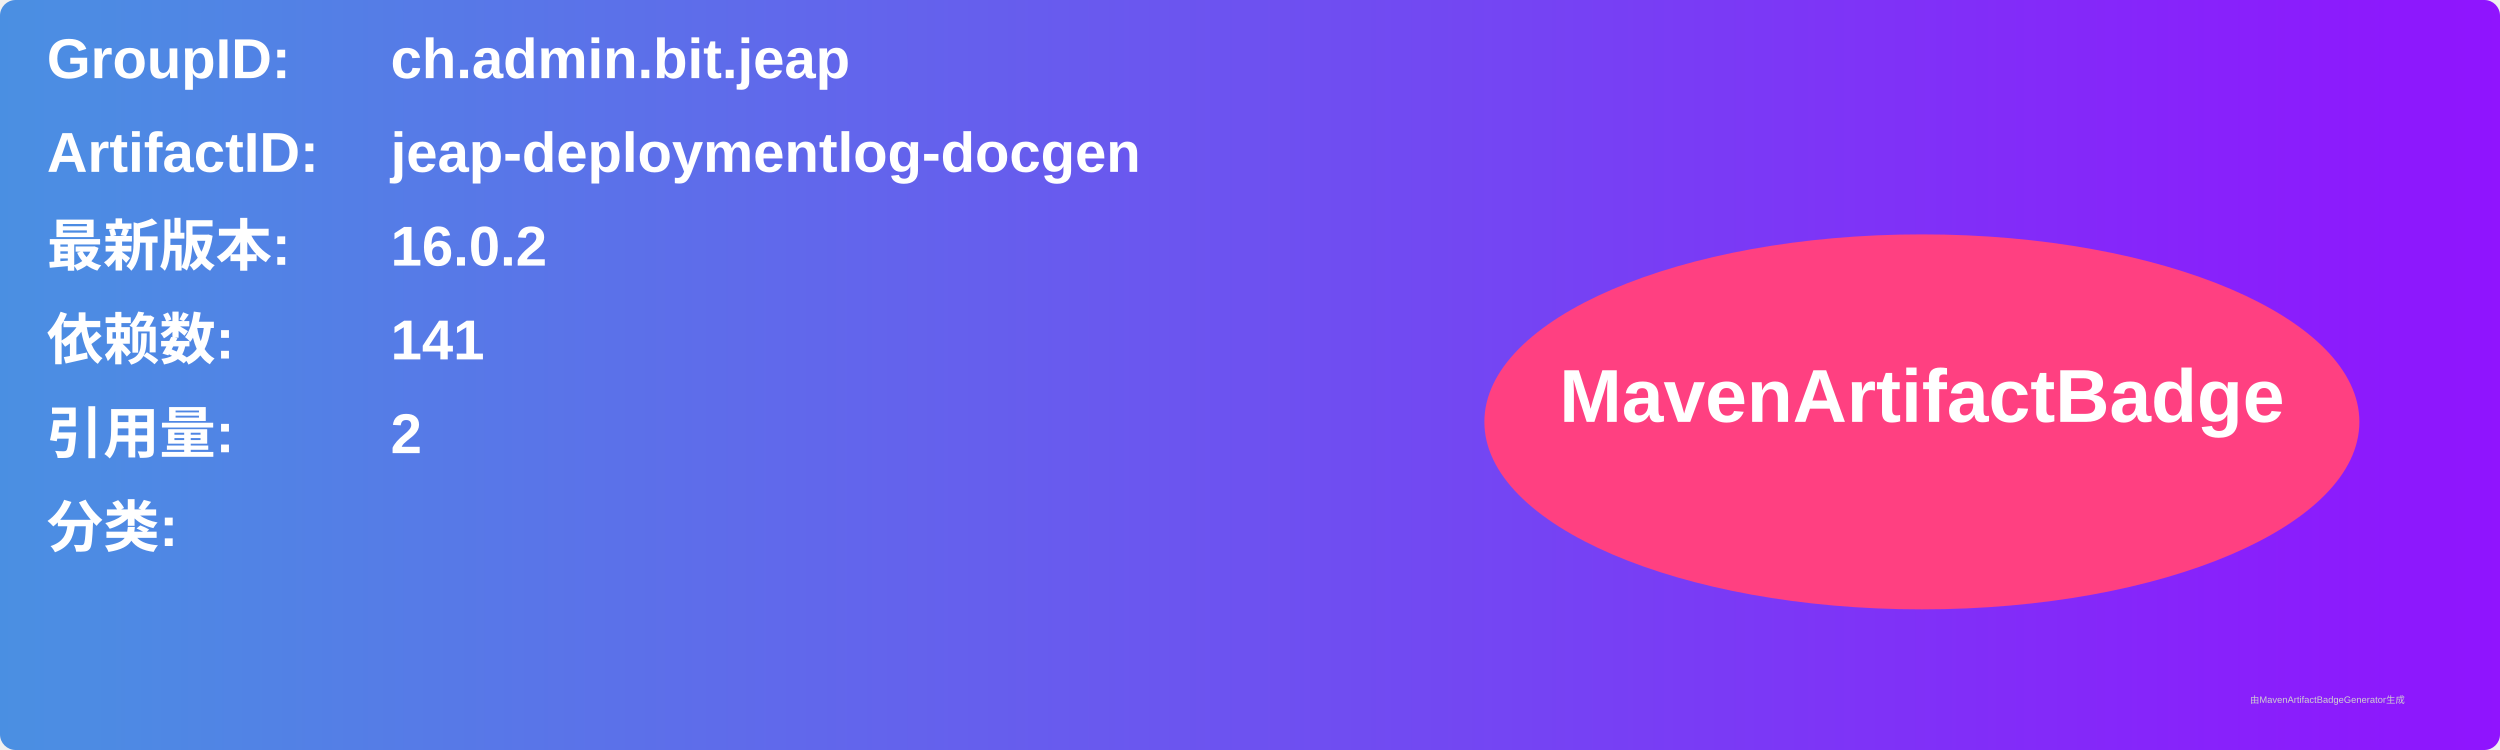
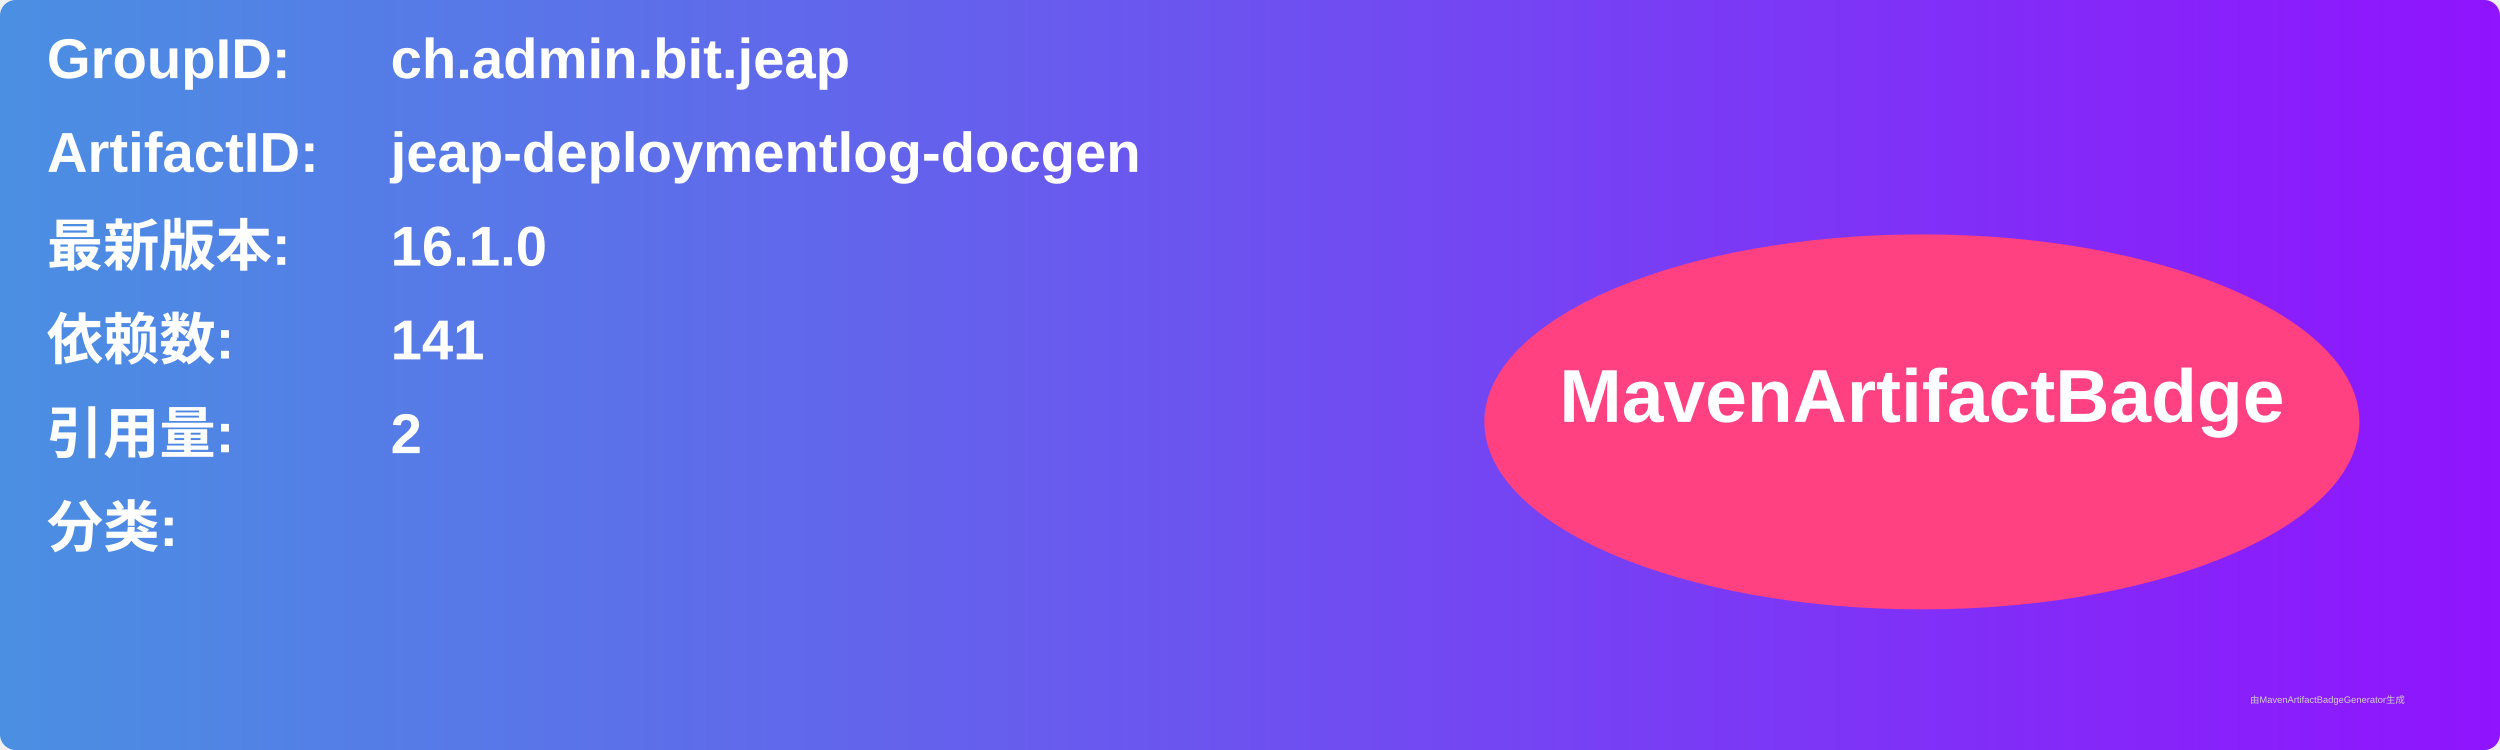
<svg xmlns="http://www.w3.org/2000/svg" width="800" height="240" viewBox="0 0 800 240">
  <linearGradient id="grad" x1="0%" y1="0%" x2="100%" y2="0%">
    <stop offset="0%" stop-color="#4a90e2" />
    <stop offset="100%" stop-color="#9013fe" />
  </linearGradient>
  <rect width="100%" height="100%" rx="5" ry="5" fill="url(#grad)" />
  <g transform="translate(15, 15)">
    <text x="0" y="10" font-family="Arial" font-size="18" fill="white" font-weight="bold" width="260">GroupID:</text>
    <text x="110" y="10" font-family="Arial" font-size="18" fill="white" font-weight="bold" width="460">ch.admin.bit.jeap</text>
    <text x="0" y="40" font-family="Arial" font-size="18" fill="white" font-weight="bold" width="260">ArtifactID:</text>
    <text x="110" y="40" font-family="Arial" font-size="18" fill="white" font-weight="bold" width="460">jeap-deploymentlog-docgen</text>
    <text x="0" y="70" font-family="Arial" font-size="18" fill="white" font-weight="bold">最新版本:</text>
    <text x="110" y="70" font-family="Arial" font-size="18" fill="white" font-weight="bold">
-       <tspan font-weight="bold">16.0.2</tspan>
+       <tspan font-weight="bold">16.1.0</tspan>
    </text>
    <text x="0" y="100" font-family="Arial" font-size="18" fill="white" font-weight="bold">依赖数: </text>
    <text x="110" y="100" font-family="Arial" font-size="18" fill="white">
      <tspan font-weight="bold">141</tspan>
    </text>
    <text x="0" y="130" font-family="Arial" font-size="18" fill="white" font-weight="bold">引用量: </text>
    <text x="110" y="130" font-family="Arial" font-size="18" fill="white">
      <tspan font-weight="bold">2</tspan>
    </text>
    <text x="0" y="160" font-family="Arial" font-size="18" fill="white" font-weight="bold">分类:</text>
    <text x="10" y="190" font-family="Arial" font-size="10" fill="white">
      <tspan font-weight="bold" />
    </text>
    <ellipse cx="600" cy="120" rx="140" ry="60" fill="#ff4081" />
    <text x="600" y="120" text-anchor="middle" font-family="Arial" font-size="24" fill="white" font-weight="bold">MavenArtifactBadge</text>
  </g>
  <text x="720" y="225" font-family="Arial" font-size="3" fill="#d0d0d0">由MavenArtifactBadgeGenerator生成</text>
</svg>
